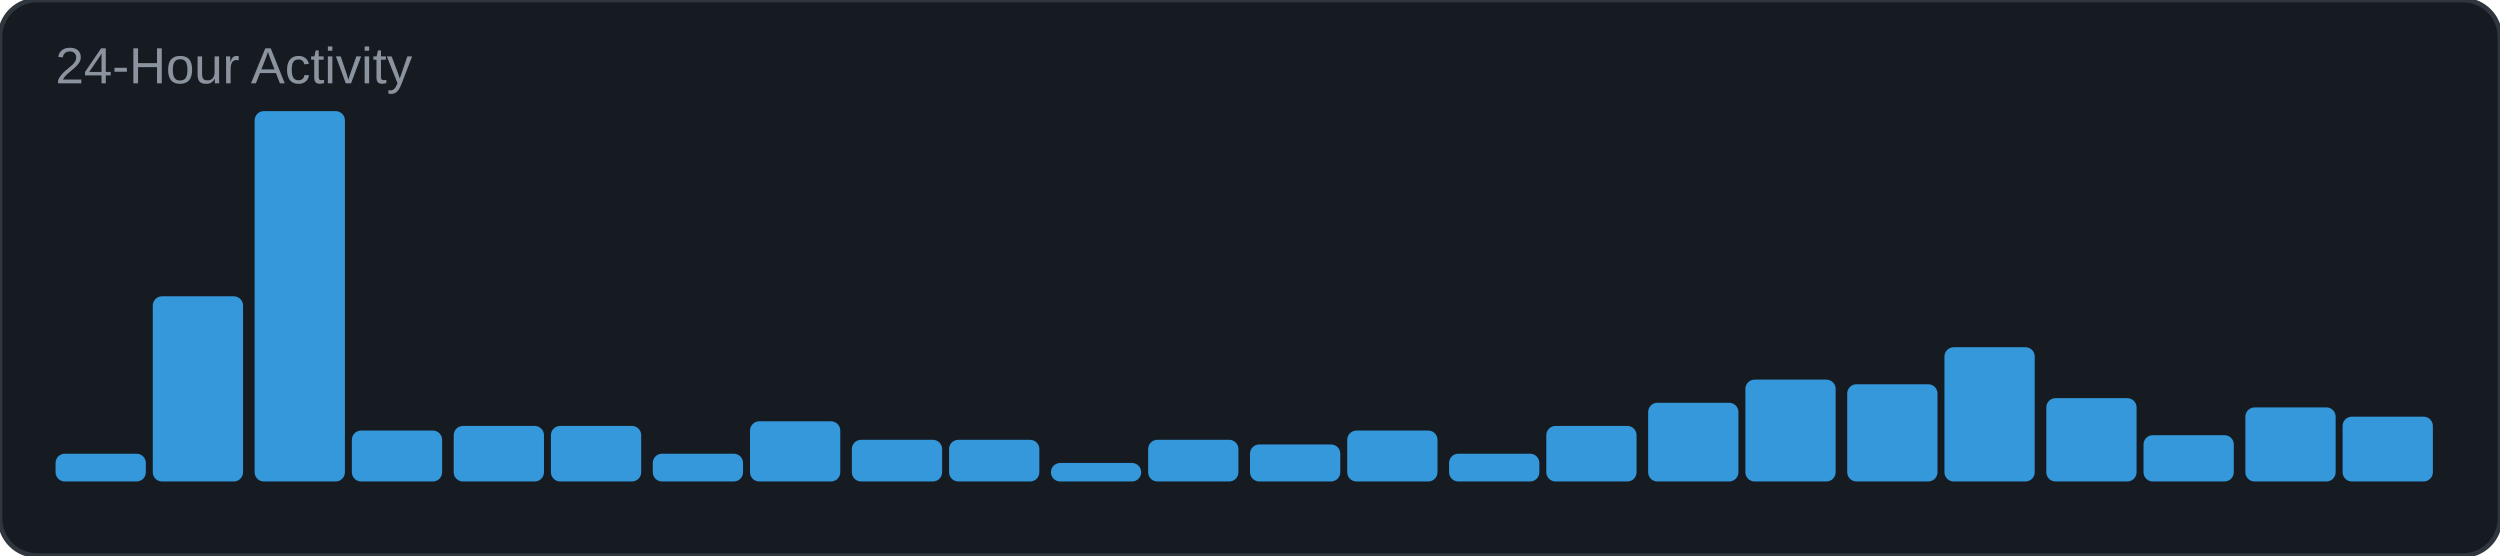
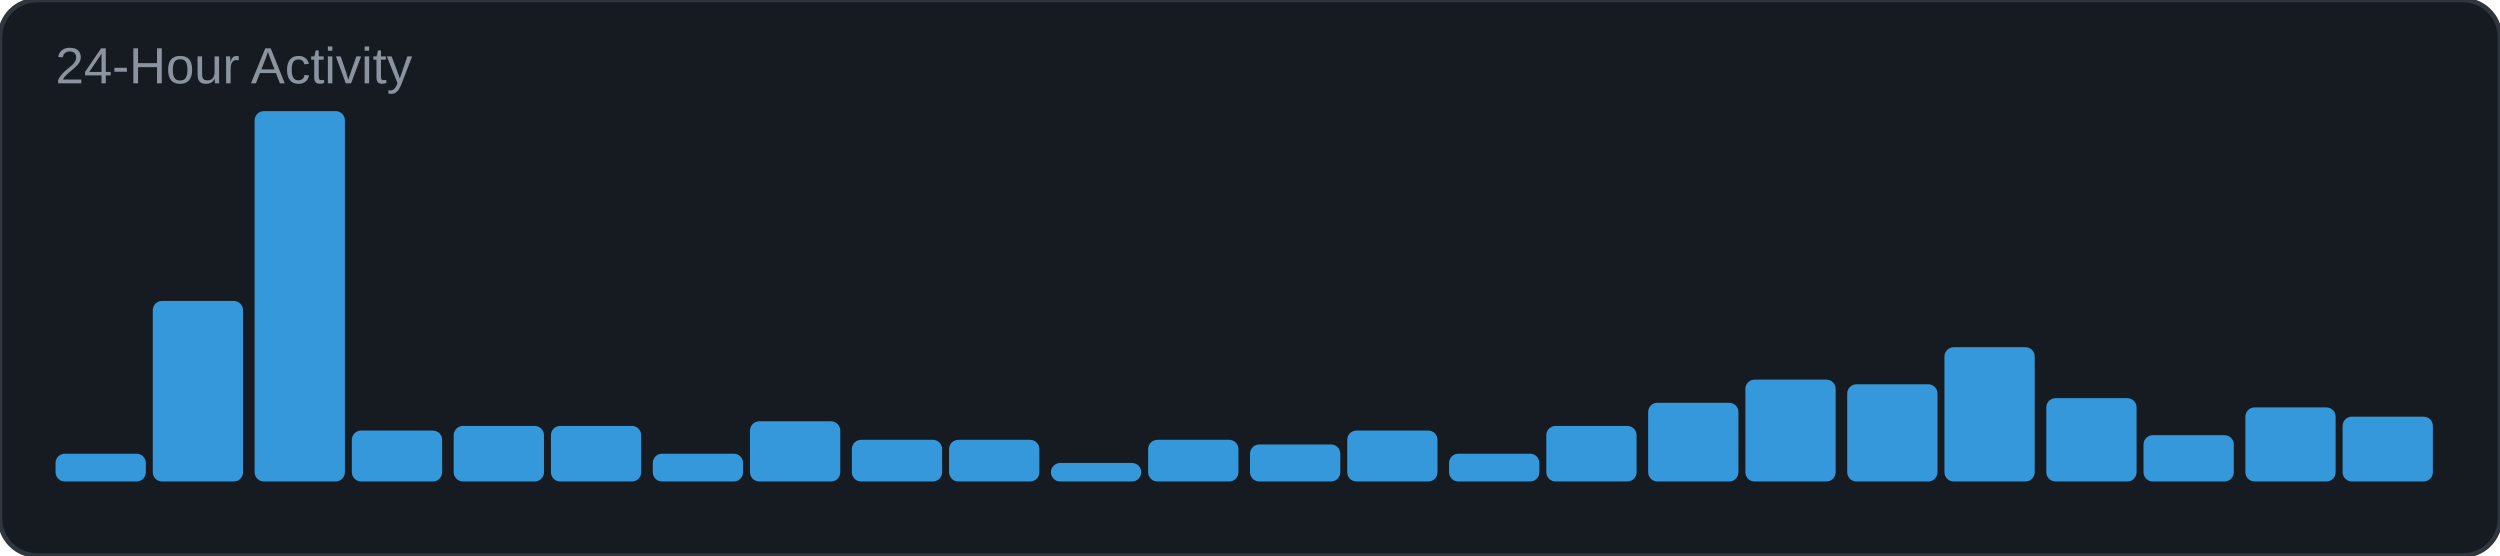
<svg xmlns="http://www.w3.org/2000/svg" width="540" height="120" viewBox="0 0 540 120">
  <rect width="540" height="120" rx="8" fill="#161b22" />
  <rect width="540" height="120" rx="8" fill="none" stroke="#30363d" stroke-width="1" />
  <text x="12" y="18" font-family="Arial, sans-serif" font-size="11" fill="#8b949e">24-Hour Activity</text>
  <rect x="12" y="98" width="19.5" height="6" rx="2" fill="#3498db" />
-   <rect x="33" y="64" width="19.5" height="40" rx="2" fill="#3498db" />
+   <rect x="33" y="65" width="19.5" height="39" rx="2" fill="#3498db" />
  <rect x="55" y="24" width="19.5" height="80" rx="2" fill="#3498db" />
  <rect x="76" y="93" width="19.5" height="11" rx="2" fill="#3498db" />
  <rect x="98" y="92" width="19.5" height="12" rx="2" fill="#3498db" />
  <rect x="119" y="92" width="19.5" height="12" rx="2" fill="#3498db" />
  <rect x="141" y="98" width="19.5" height="6" rx="2" fill="#3498db" />
  <rect x="162" y="91" width="19.5" height="13" rx="2" fill="#3498db" />
  <rect x="184" y="95" width="19.5" height="9" rx="2" fill="#3498db" />
  <rect x="205" y="95" width="19.5" height="9" rx="2" fill="#3498db" />
  <rect x="227" y="100" width="19.5" height="4" rx="2" fill="#3498db" />
  <rect x="248" y="95" width="19.5" height="9" rx="2" fill="#3498db" />
  <rect x="270" y="96" width="19.5" height="8" rx="2" fill="#3498db" />
  <rect x="291" y="93" width="19.5" height="11" rx="2" fill="#3498db" />
  <rect x="313" y="98" width="19.5" height="6" rx="2" fill="#3498db" />
  <rect x="334" y="92" width="19.5" height="12" rx="2" fill="#3498db" />
  <rect x="356" y="87" width="19.5" height="17" rx="2" fill="#3498db" />
  <rect x="377" y="82" width="19.5" height="22" rx="2" fill="#3498db" />
  <rect x="399" y="83" width="19.5" height="21" rx="2" fill="#3498db" />
  <rect x="420" y="75" width="19.5" height="29" rx="2" fill="#3498db" />
  <rect x="442" y="86" width="19.5" height="18" rx="2" fill="#3498db" />
  <rect x="463" y="94" width="19.5" height="10" rx="2" fill="#3498db" />
  <rect x="485" y="88" width="19.5" height="16" rx="2" fill="#3498db" />
  <rect x="506" y="90" width="19.5" height="14" rx="2" fill="#3498db" />
</svg>
